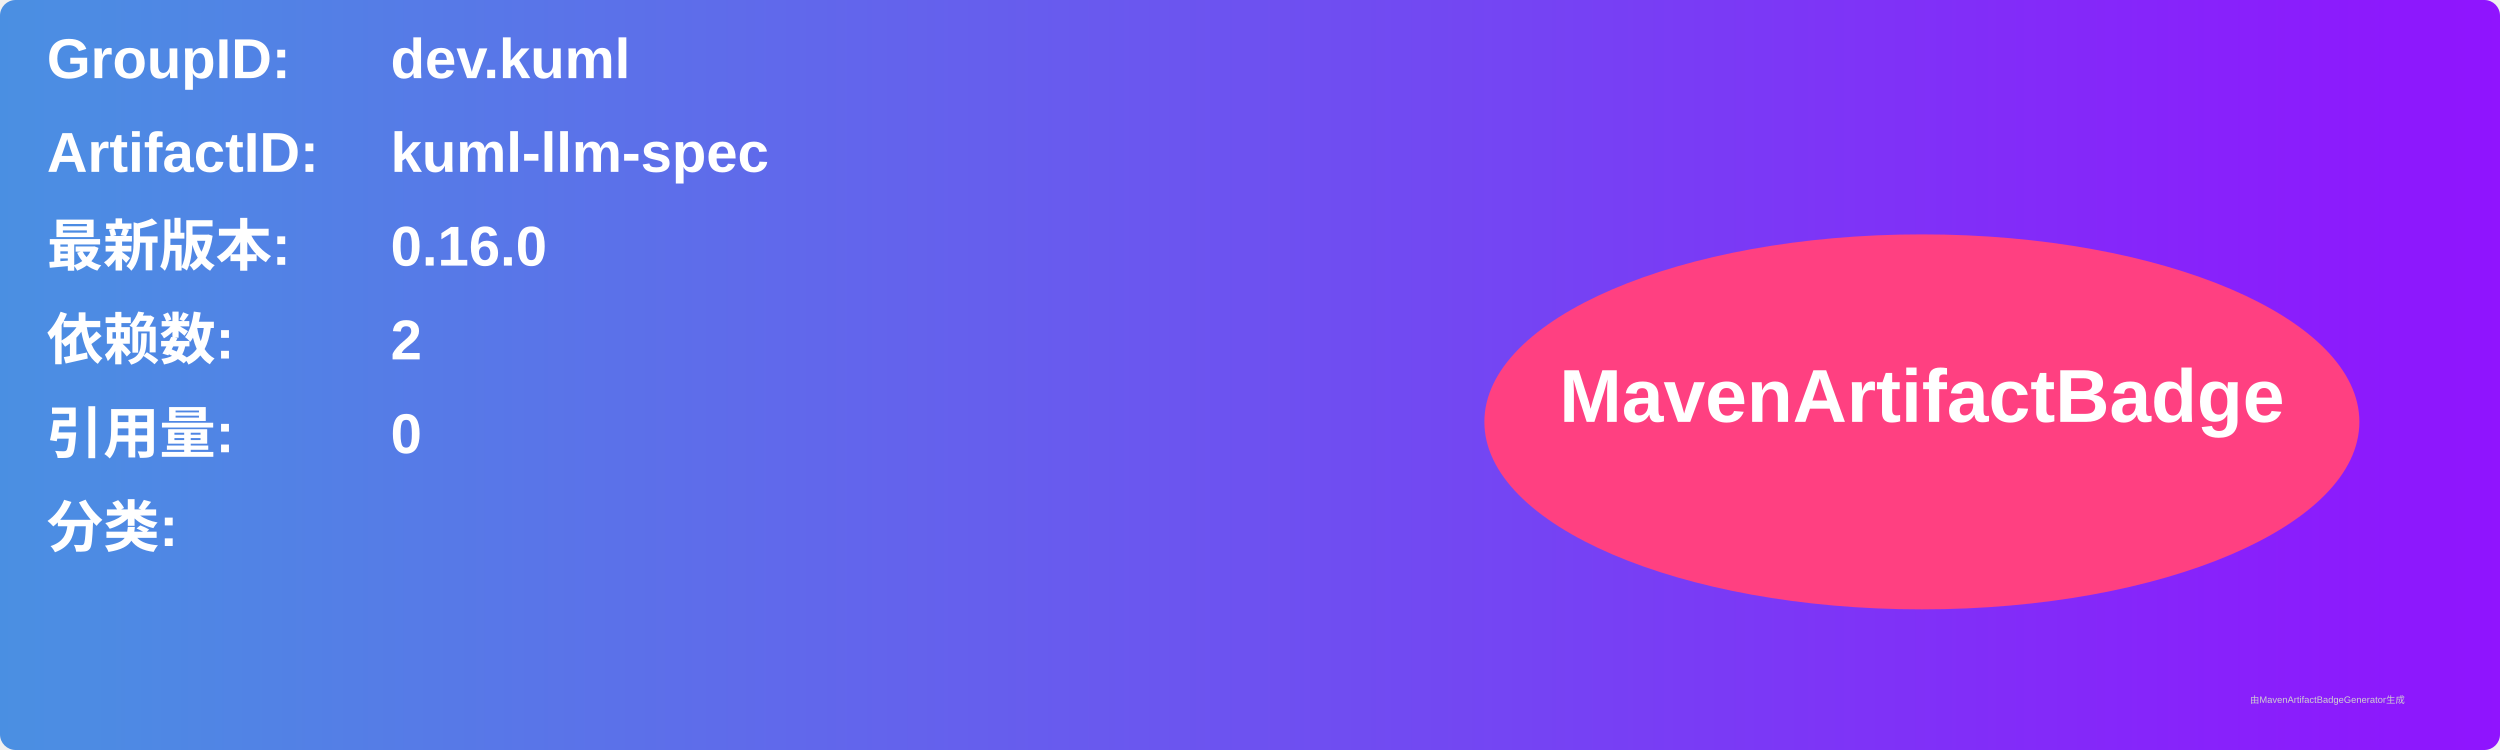
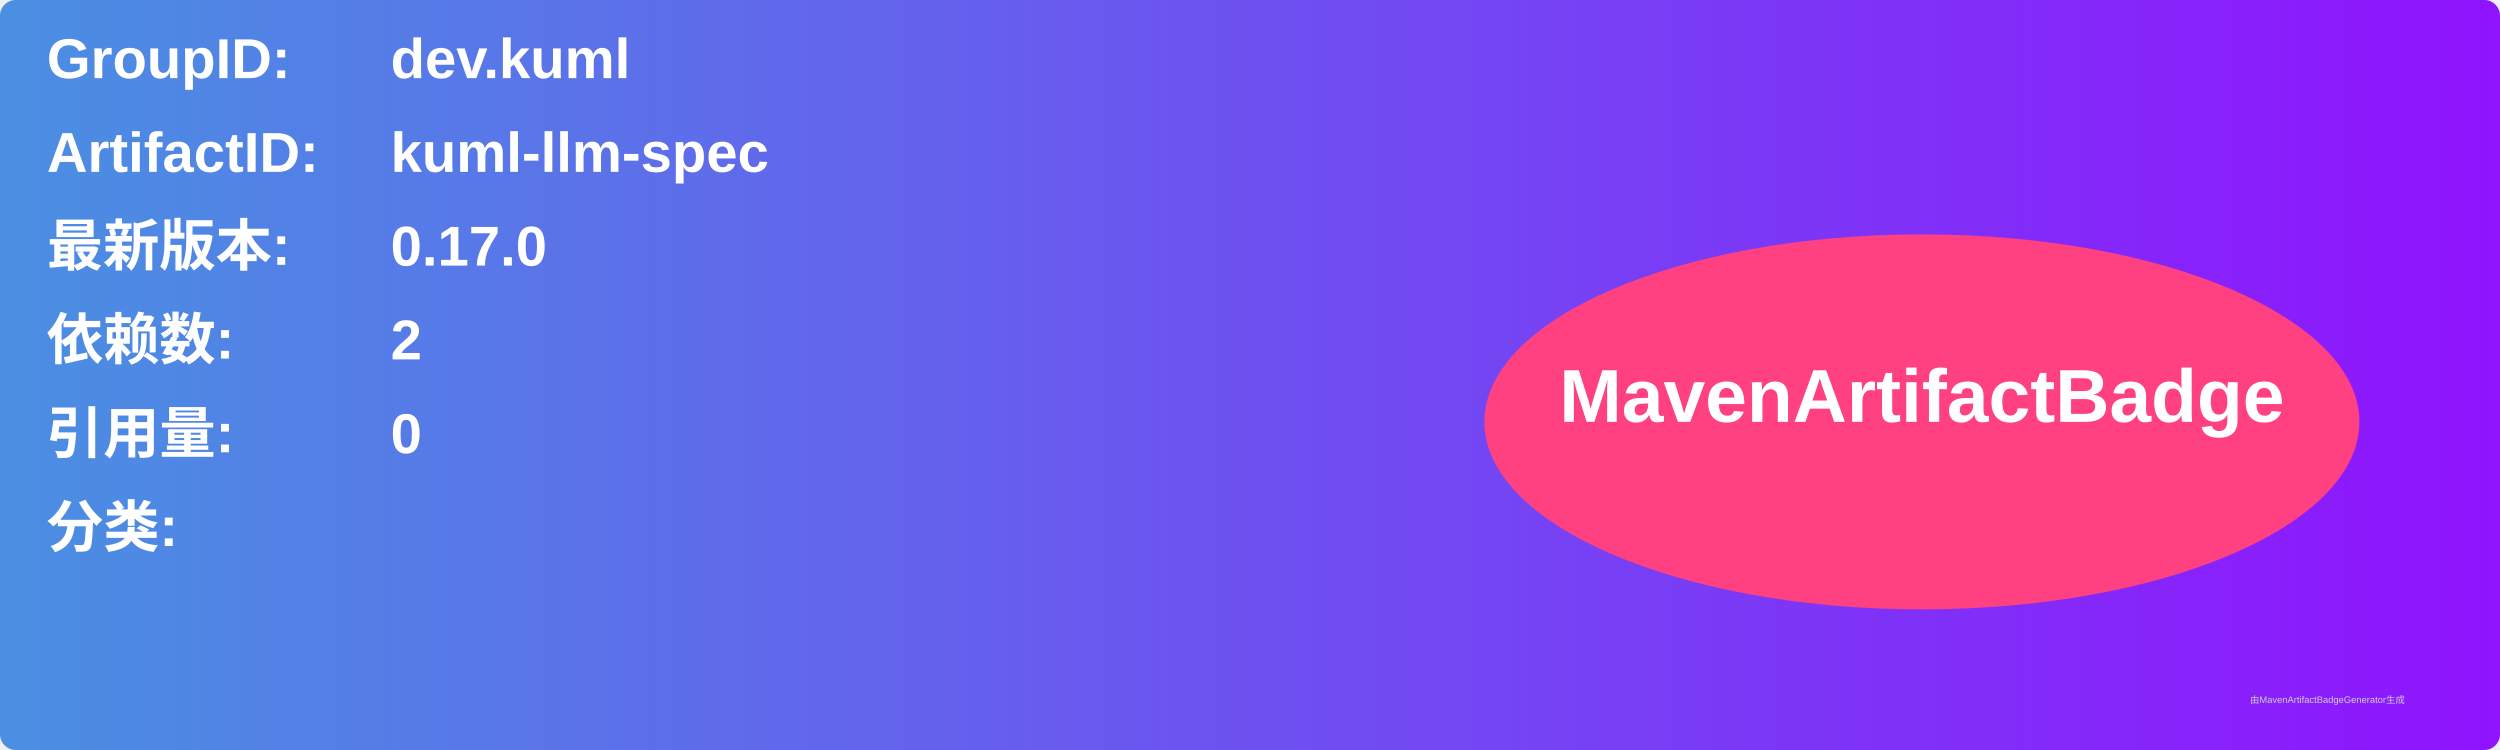
<svg xmlns="http://www.w3.org/2000/svg" width="800" height="240" viewBox="0 0 800 240">
  <linearGradient id="grad" x1="0%" y1="0%" x2="100%" y2="0%">
    <stop offset="0%" stop-color="#4a90e2" />
    <stop offset="100%" stop-color="#9013fe" />
  </linearGradient>
  <rect width="100%" height="100%" rx="5" ry="5" fill="url(#grad)" />
  <g transform="translate(15, 15)">
    <text x="0" y="10" font-family="Arial" font-size="18" fill="white" font-weight="bold" width="260">GroupID:</text>
    <text x="110" y="10" font-family="Arial" font-size="18" fill="white" font-weight="bold" width="460">dev.kuml</text>
    <text x="0" y="40" font-family="Arial" font-size="18" fill="white" font-weight="bold" width="260">ArtifactID:</text>
    <text x="110" y="40" font-family="Arial" font-size="18" fill="white" font-weight="bold" width="460">kuml-llm-spec</text>
    <text x="0" y="70" font-family="Arial" font-size="18" fill="white" font-weight="bold">最新版本:</text>
    <text x="110" y="70" font-family="Arial" font-size="18" fill="white" font-weight="bold">
-       <tspan font-weight="bold">0.16.0</tspan>
+       <tspan font-weight="bold">0.17.0</tspan>
    </text>
    <text x="0" y="100" font-family="Arial" font-size="18" fill="white" font-weight="bold">依赖数: </text>
    <text x="110" y="100" font-family="Arial" font-size="18" fill="white">
      <tspan font-weight="bold">2</tspan>
    </text>
    <text x="0" y="130" font-family="Arial" font-size="18" fill="white" font-weight="bold">引用量: </text>
    <text x="110" y="130" font-family="Arial" font-size="18" fill="white">
      <tspan font-weight="bold">0</tspan>
    </text>
    <text x="0" y="160" font-family="Arial" font-size="18" fill="white" font-weight="bold">分类:</text>
    <text x="10" y="190" font-family="Arial" font-size="10" fill="white">
      <tspan font-weight="bold" />
    </text>
    <ellipse cx="600" cy="120" rx="140" ry="60" fill="#ff4081" />
    <text x="600" y="120" text-anchor="middle" font-family="Arial" font-size="24" fill="white" font-weight="bold">MavenArtifactBadge</text>
  </g>
  <text x="720" y="225" font-family="Arial" font-size="3" fill="#d0d0d0">由MavenArtifactBadgeGenerator生成</text>
</svg>
